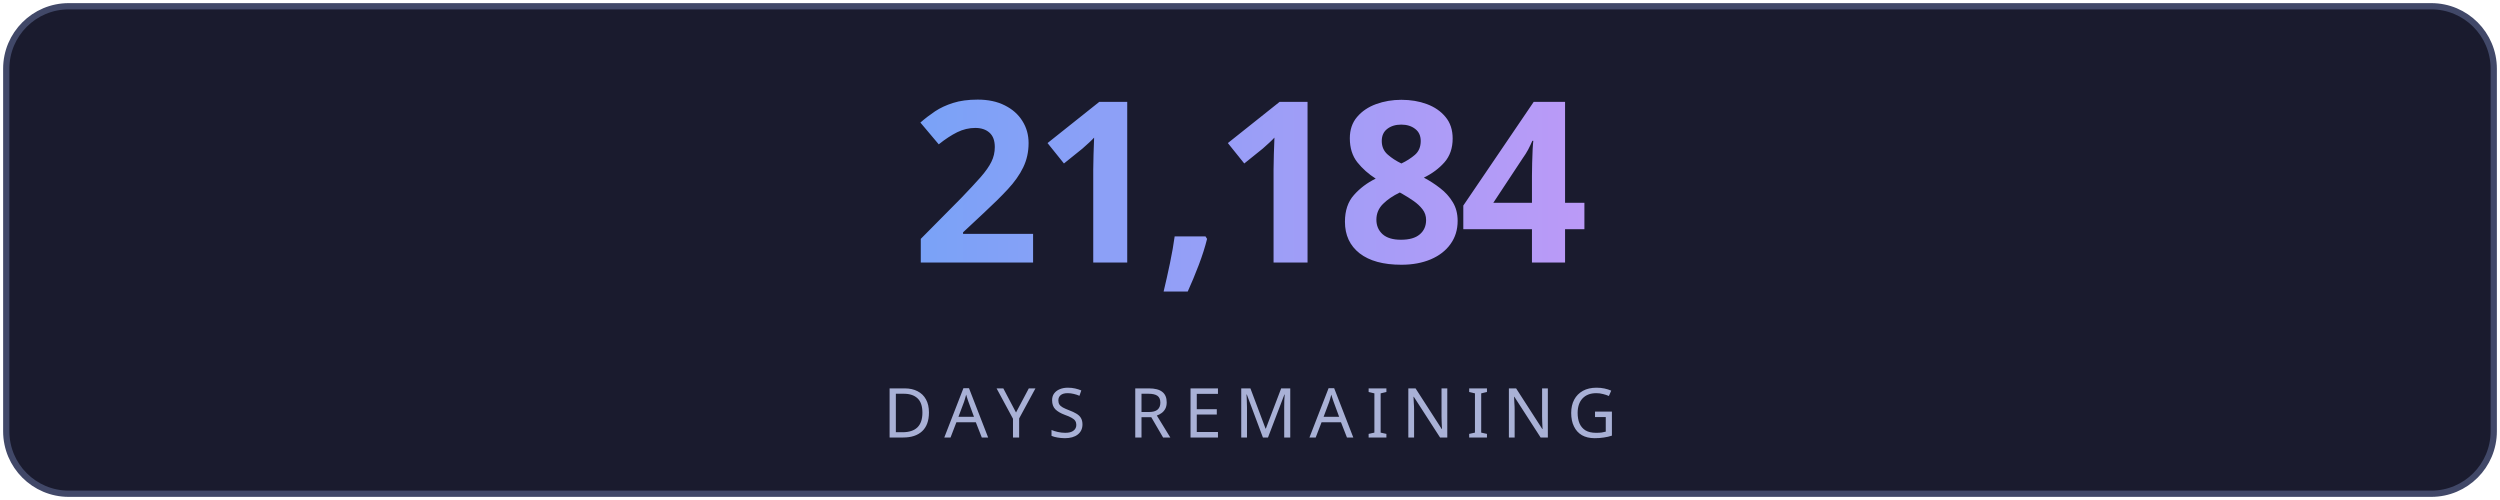
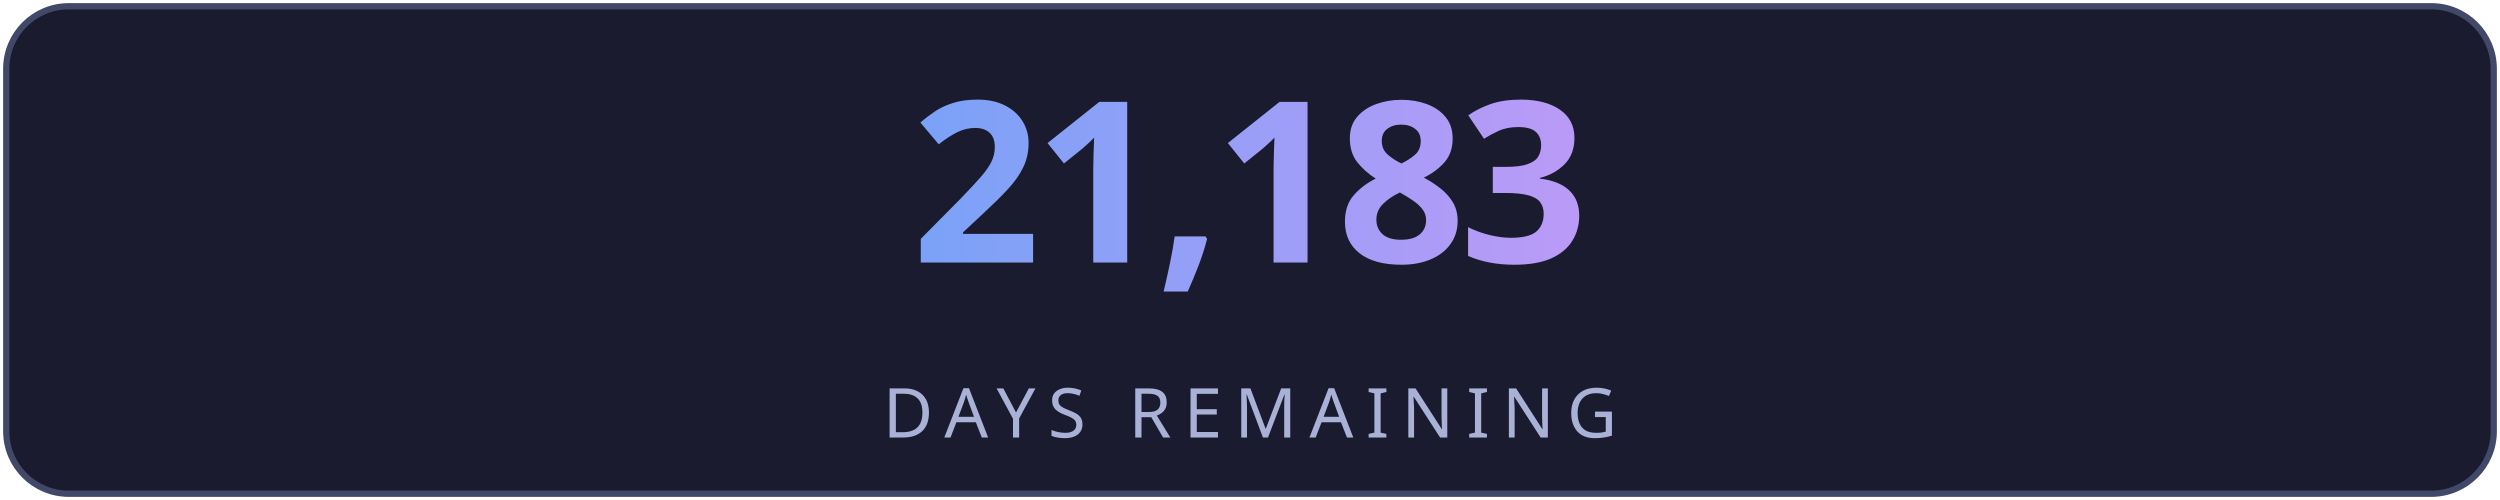
<svg xmlns="http://www.w3.org/2000/svg" width="400" height="80" viewBox="0 0 400 80" fill="none">
  <defs>
    <linearGradient id="g" x1="0" y1="0" x2="1" y2="0">
      <stop offset="0%" stop-color="#7aa2f7" />
      <stop offset="100%" stop-color="#bb9af7" />
    </linearGradient>
    <linearGradient id="lg" x1="0" y1="0" x2="1" y2="0">
      <stop offset="0%" stop-color="#7aa2f7" stop-opacity="0" />
      <stop offset="50%" stop-color="#7aa2f7" stop-opacity="0.6" />
      <stop offset="100%" stop-color="#bb9af7" stop-opacity="0" />
    </linearGradient>
    <filter id="glow">
      <feGaussianBlur stdDeviation="3" result="blur" />
      <feMerge>
        <feMergeNode in="blur" />
        <feMergeNode in="SourceGraphic" />
      </feMerge>
    </filter>
  </defs>
  <rect fill="#1a1b2e" stroke="#414868" x="1" y="1" width="398" height="78" rx="10" stroke-width="1" />
-   <text fill="url(#g)" x="200" y="42" font-size="36" font-weight="700" text-anchor="middle" font-family="'Segoe UI', system-ui, sans-serif" letter-spacing="-1">21,184</text>
+   <text fill="url(#g)" x="200" y="42" font-size="36" font-weight="700" text-anchor="middle" font-family="'Segoe UI', system-ui, sans-serif" letter-spacing="-1">21,183</text>
  <line x1="110" y1="54" x2="290" y2="54" stroke="url(#lg)" stroke-width="1" />
  <text fill="#a9b1d6" x="200" y="70" font-size="11" text-anchor="middle" font-family="'Segoe UI', system-ui, sans-serif" letter-spacing="2">DAYS REMAINING</text>
</svg>
